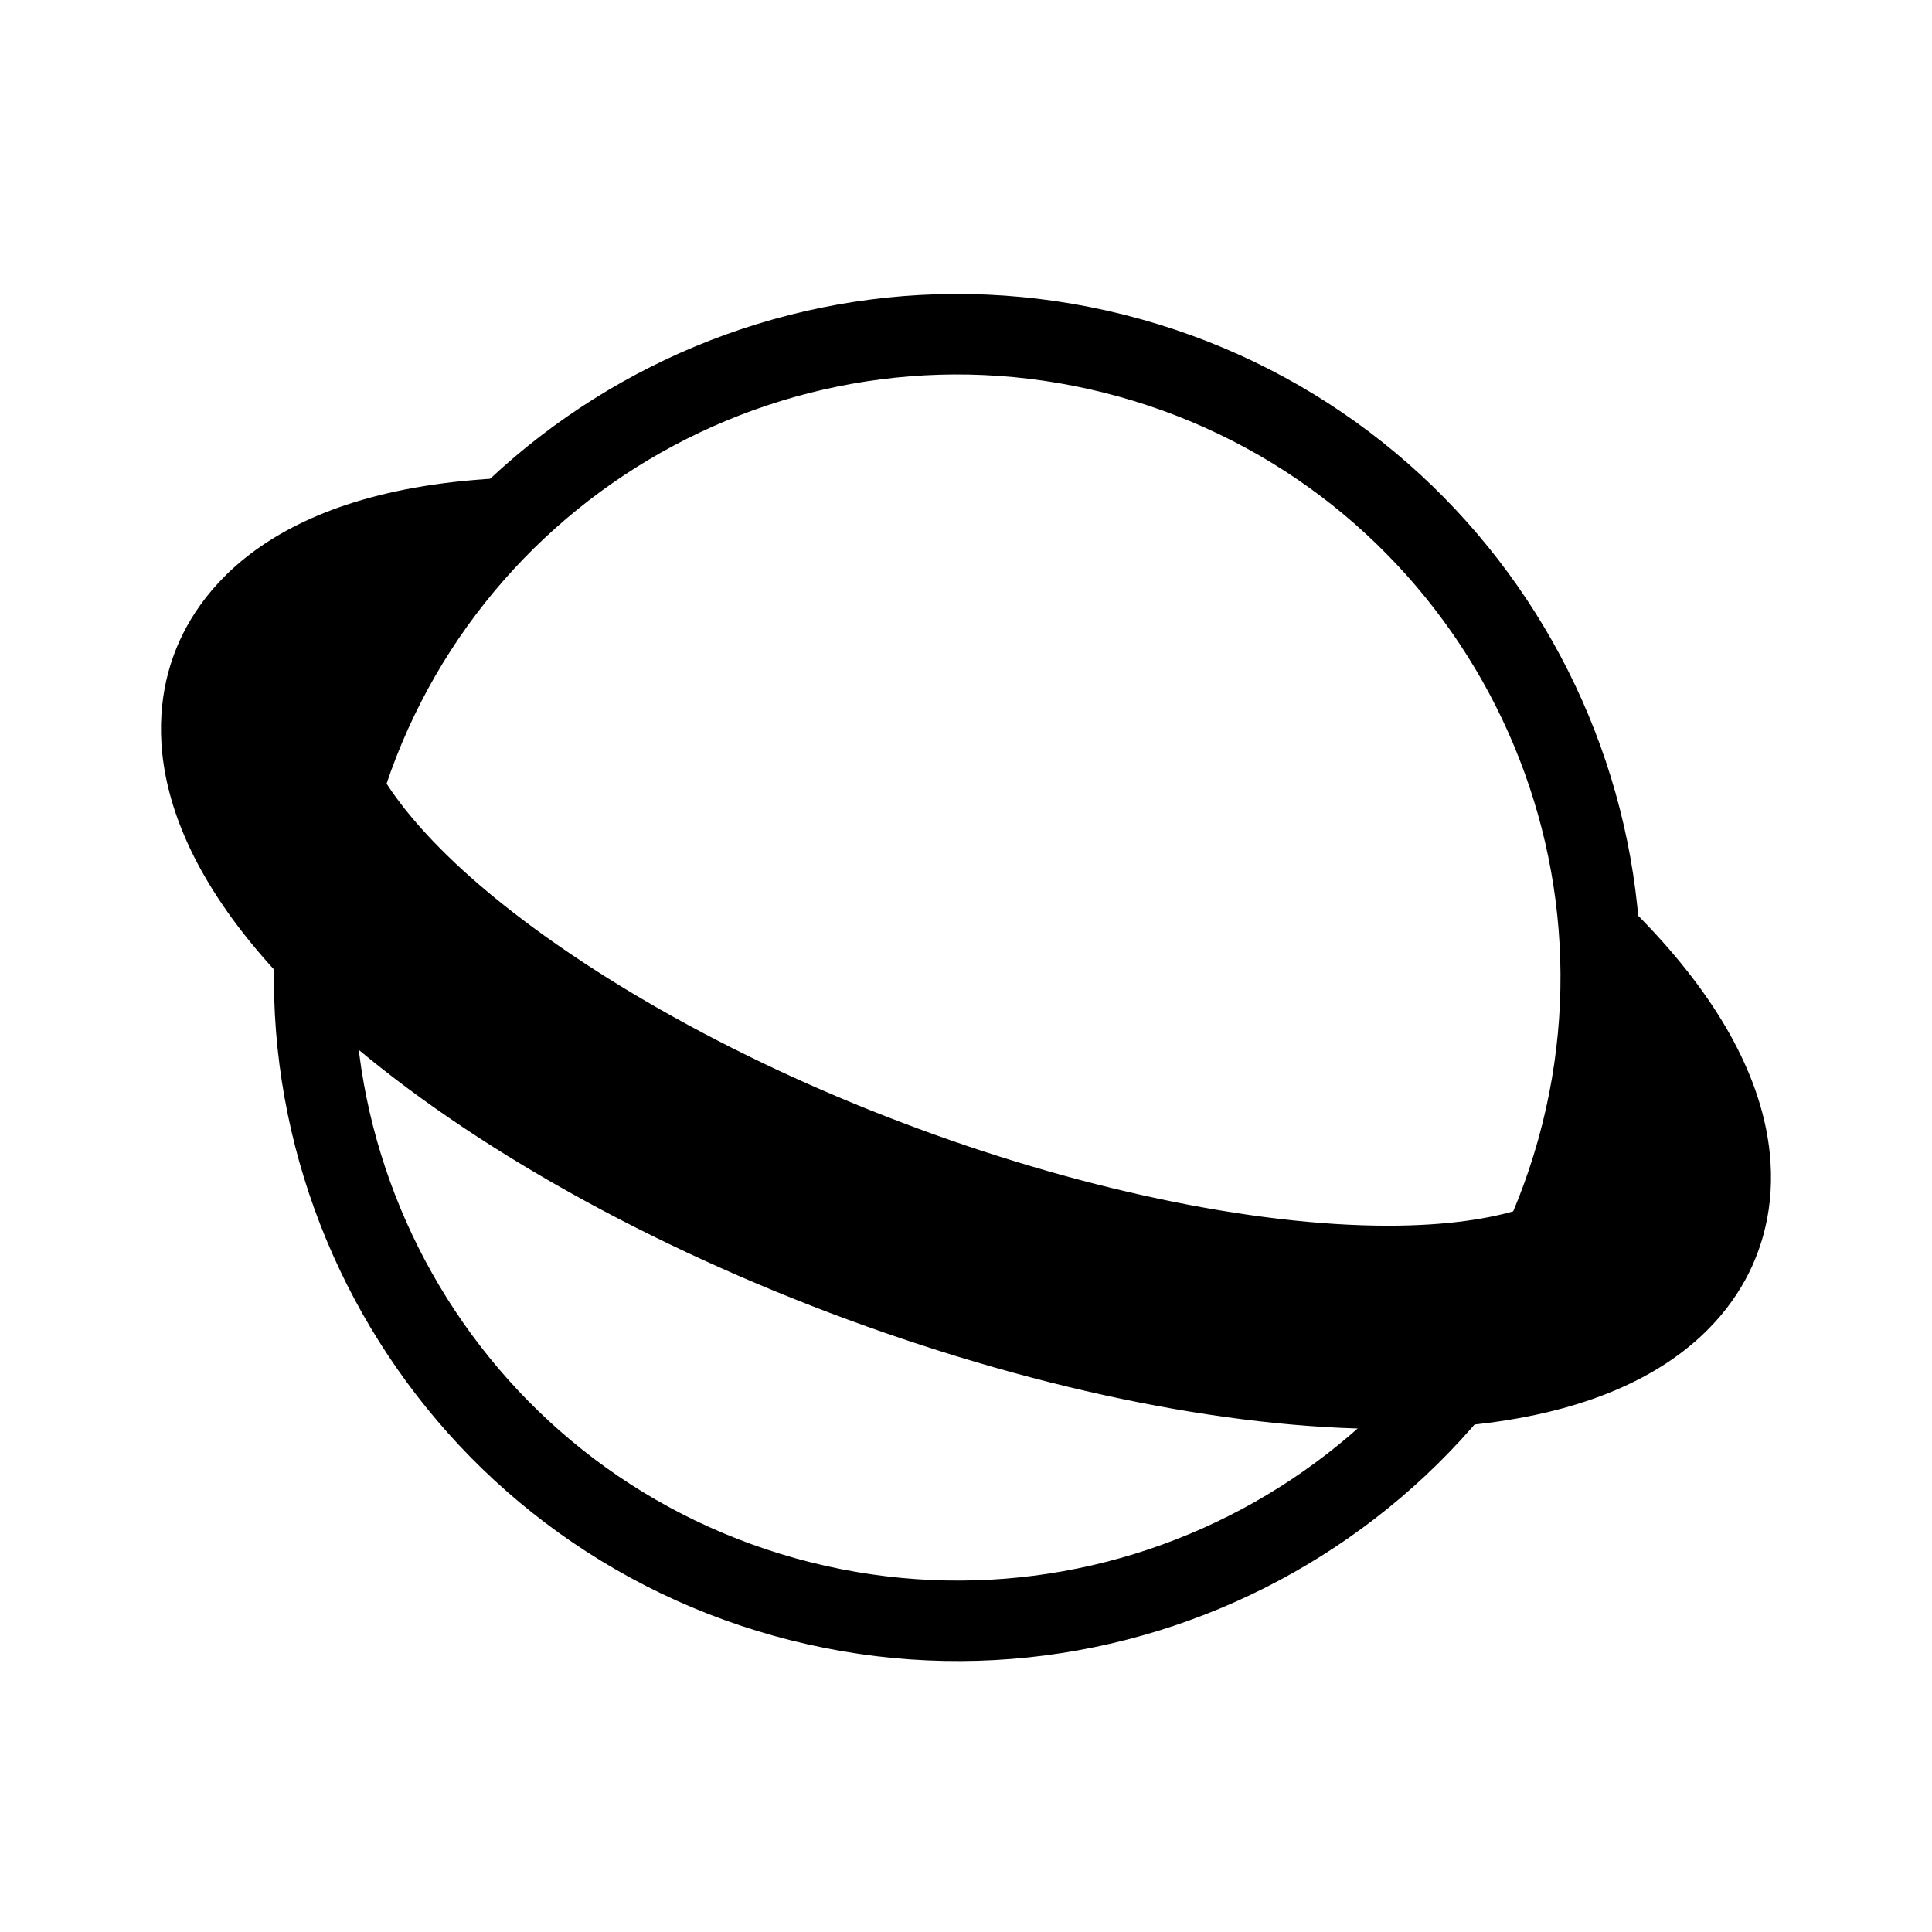
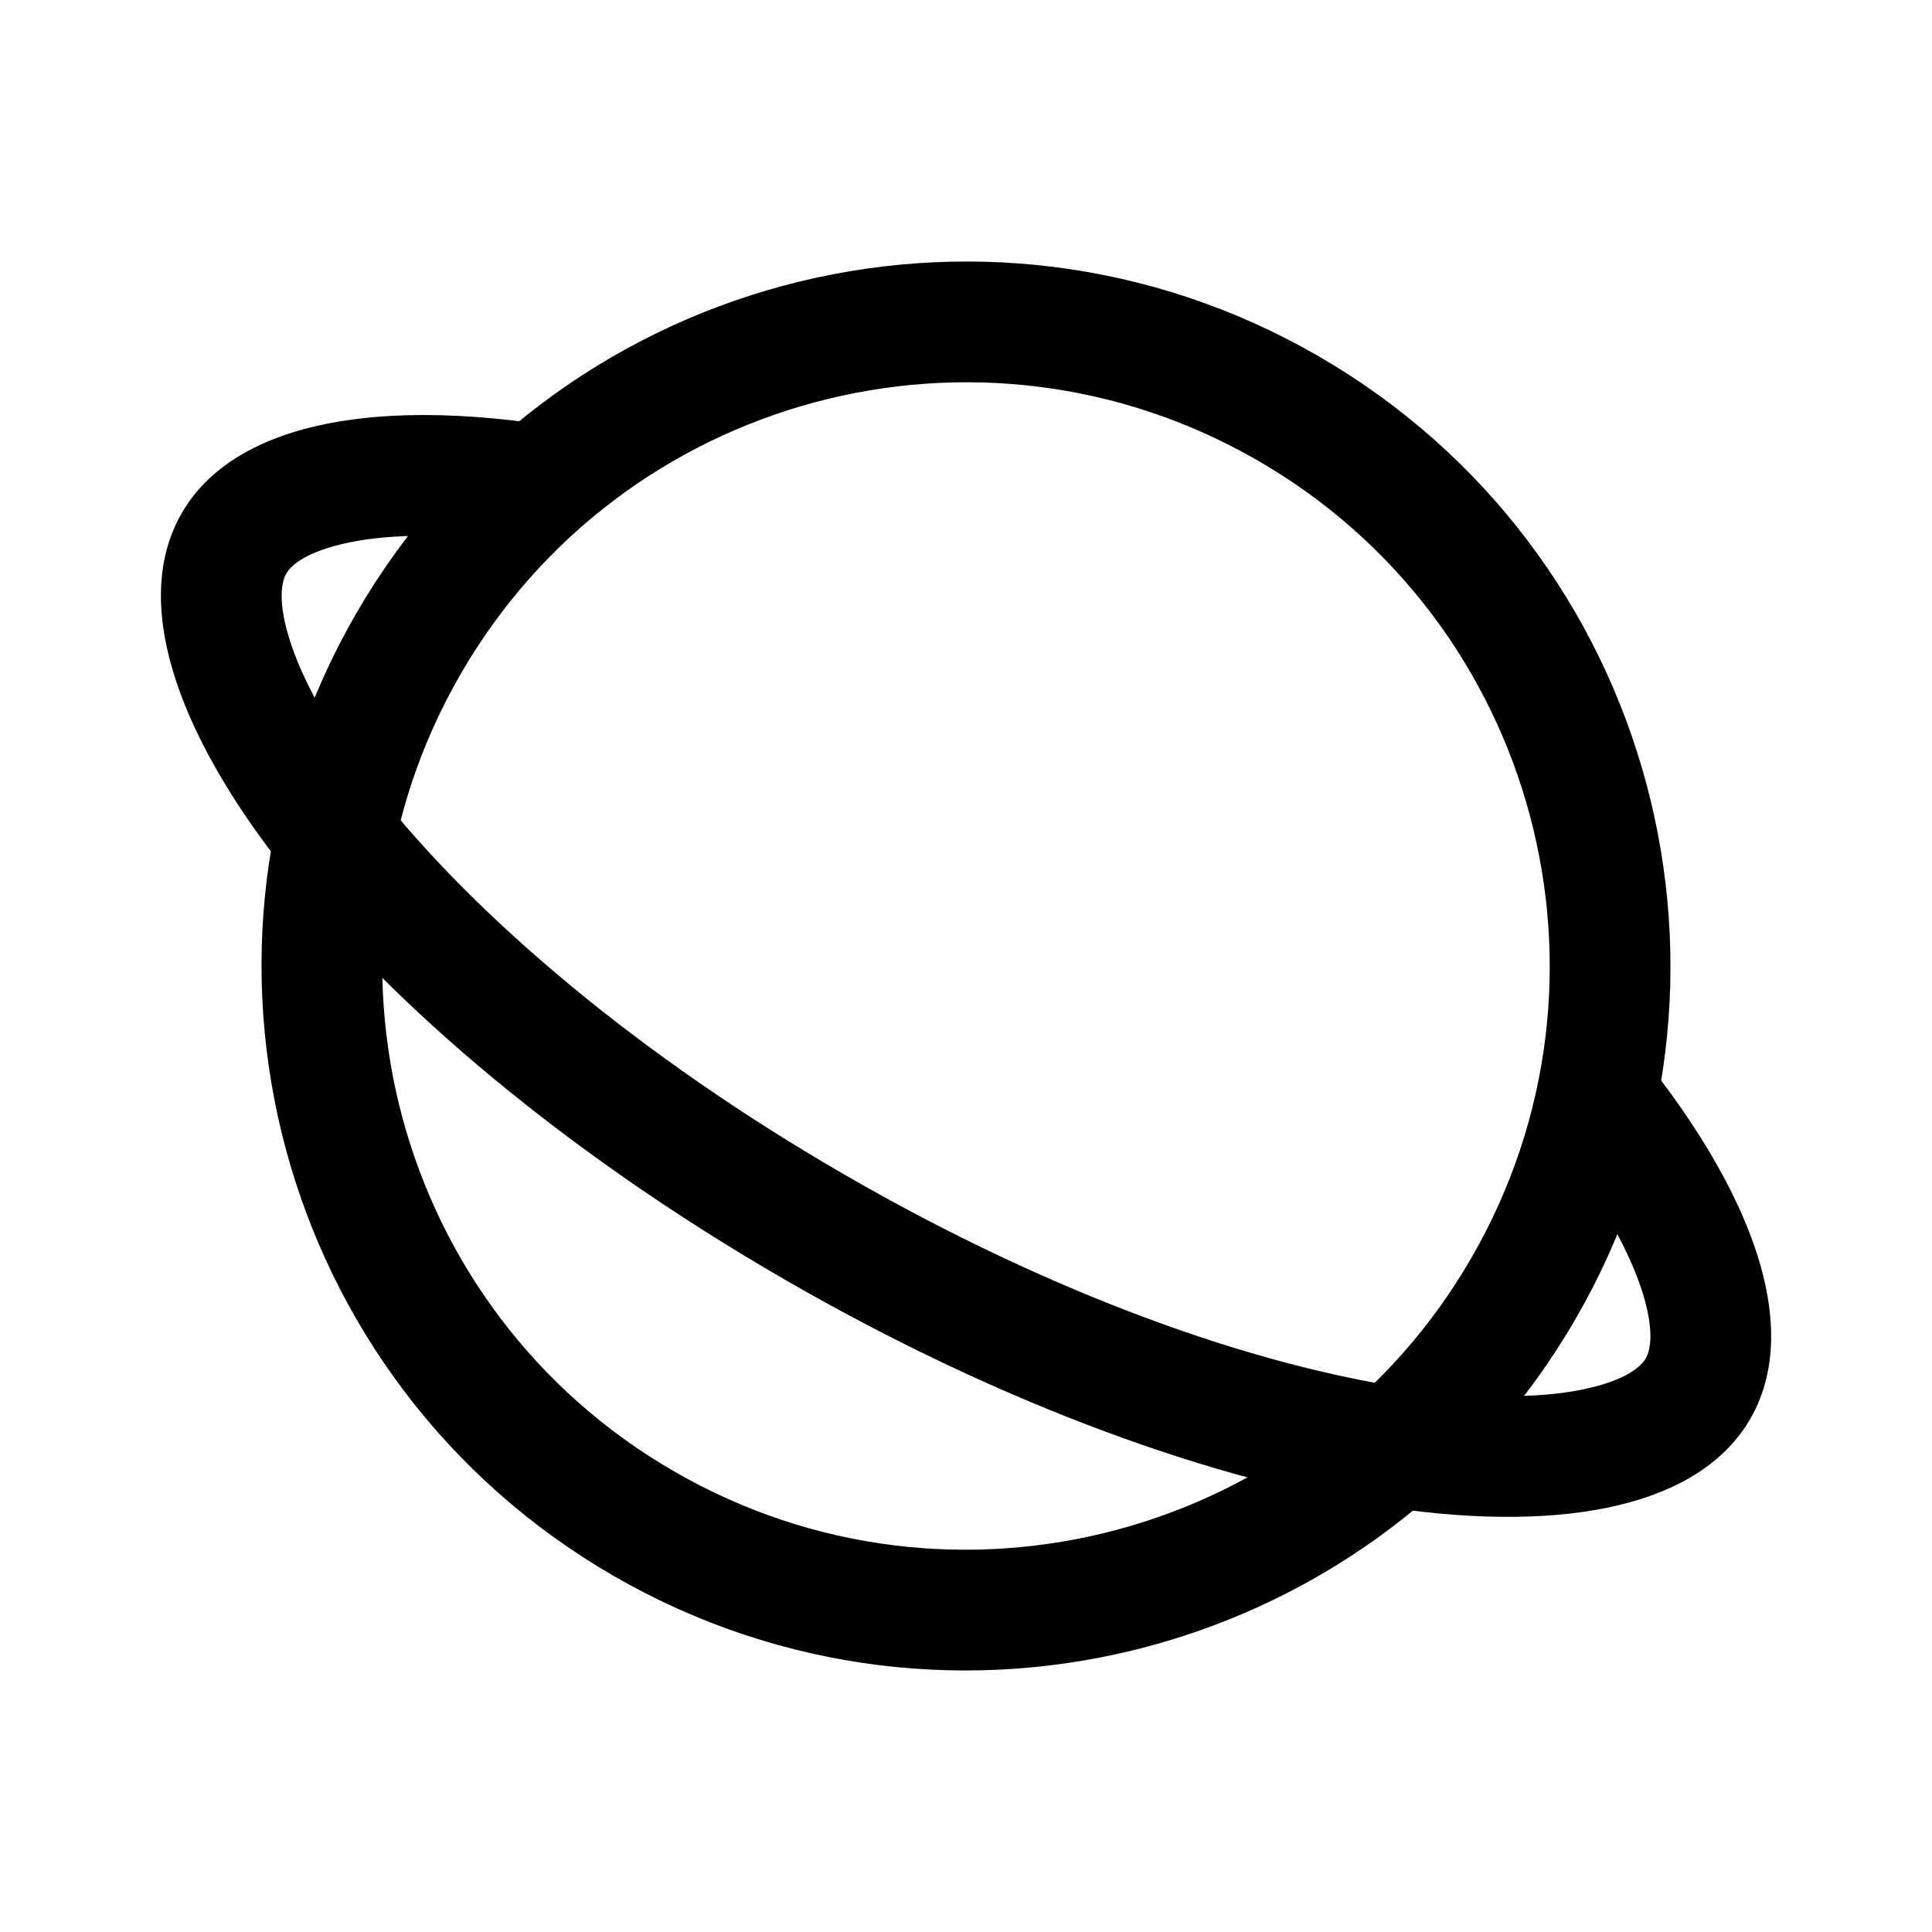
- <svg xmlns="http://www.w3.org/2000/svg" xml:space="preserve" width="24" height="24">
-   <path fill="none" stroke="#000" stroke-width="1.0" d="M4.197 10a7.991 7.991 0 0 0 5.554 9.84 7.991 7.991 0 0 0 9.84-5.555 7.991 7.991 0 0 0-5.555-9.839A7.991 7.991 0 0 0 4.197 10" />
-   <path d="M6.765 5.927c-3.278 0-4.285 1.366-4.595 2.18-.31.813-.461 2.5 1.99 4.68 1.512 1.34 3.691 2.59 6.143 3.52 2.453.928 4.911 1.444 6.932 1.444 3.284 0 4.292-1.366 4.595-2.179.31-.813.461-2.5-1.99-4.68-.02-.017-.043-.034-.063-.052.218 1.308.1 2.61-.299 3.81-.002.009 0 .023-.003.03-.002.005-.009.01-.011.015l-.001.003h-.001c-.1.176-.75.528-2.22.528-1.694 0-3.897-.467-6.034-1.28-2.137-.808-4.091-1.924-5.36-3.047-1.135-1.008-1.377-1.724-1.31-1.894.004-.012.018-.027.029-.04A8.018 8.018 0 0 1 6.87 5.93l-.106-.003z" />
+ <svg xmlns="http://www.w3.org/2000/svg" width="192" height="192" viewBox="0 0 192 192" fill="none">
+   <path d="M64 151.426C94.611 169.099 133.753 158.611 151.426 128C169.099 97.389 158.611 58.248 128 40.575C97.389 22.901 58.248 33.389 40.575 64C22.901 94.611 33.389 133.753 64 151.426Z" stroke="black" stroke-width="12" stroke-linecap="round" stroke-linejoin="round" />
+   <path fill-rule="evenodd" clip-rule="evenodd" d="M62.603 43.811C40.882 38.873 23.858 40.954 18.061 50.995C8.12 68.213 34.957 102.319 78.003 127.172C121.049 152.025 164.004 158.213 173.945 140.995C179.661 131.095 173.219 115.613 158.528 99.516L154.23 112.957C154.291 113.034 154.353 113.112 154.414 113.19C159.28 119.374 162.114 124.682 163.327 128.751C164.529 132.786 163.857 134.469 163.553 134.995C163.249 135.521 162.129 136.945 158.032 137.921C153.902 138.905 147.889 139.105 140.1 137.983C124.593 135.749 104.542 128.638 84.003 116.78C63.463 104.921 47.281 91.112 37.592 78.8C32.725 72.615 29.892 67.308 28.679 63.239C27.476 59.203 28.149 57.521 28.453 56.995C28.757 56.469 29.877 55.045 33.974 54.069C37.91 53.131 43.559 52.905 50.825 53.858L62.603 43.811Z" fill="black" />
</svg>
